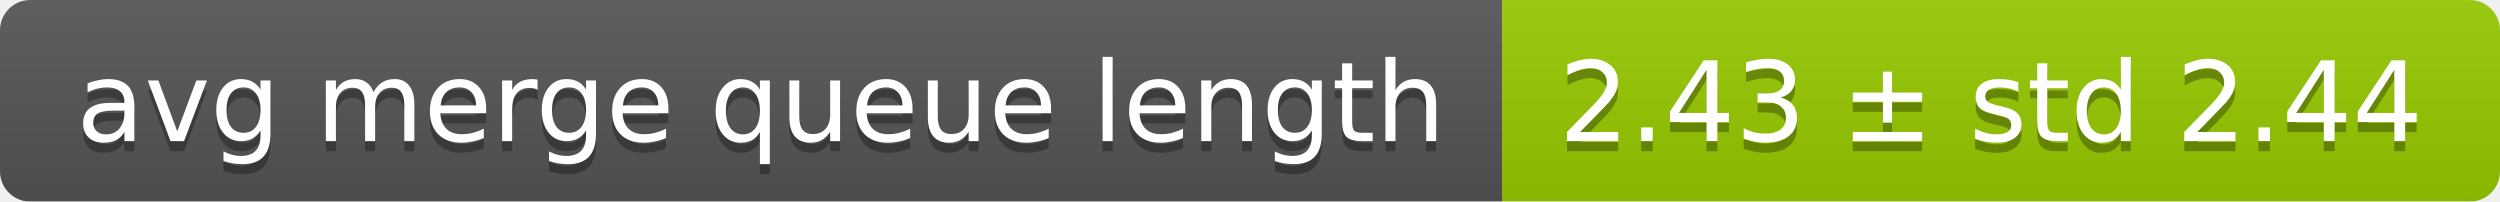
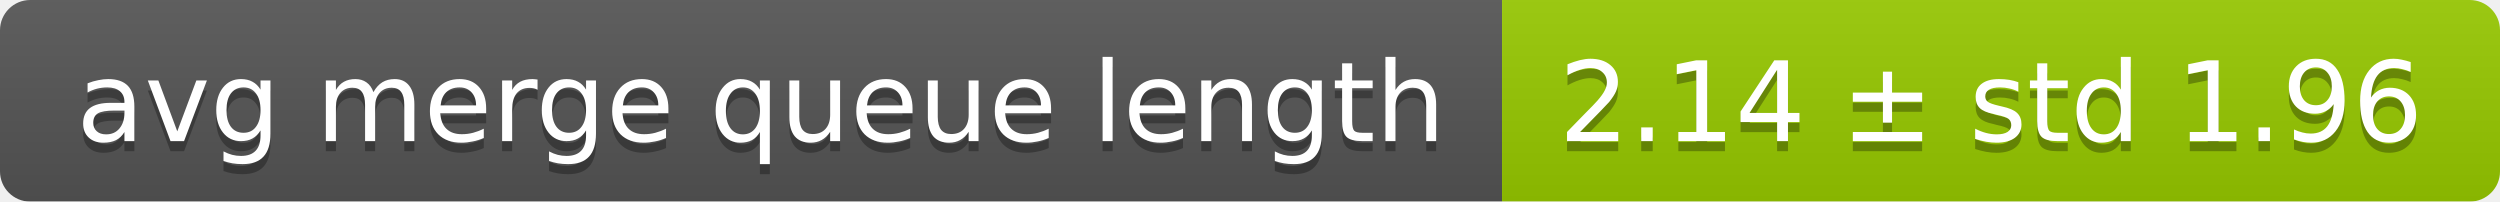
<svg xmlns="http://www.w3.org/2000/svg" width="248" height="20">
  <linearGradient id="smooth" x2="0" y2="100%">
    <stop offset="0" stop-color="#bbb" stop-opacity=".1" />
    <stop offset="1" stop-opacity=".1" />
  </linearGradient>
  <mask id="round">
    <rect width="248" height="20" rx="3" fill="#fff" />
  </mask>
  <g mask="url(#round)">
    <rect width="149" height="20" fill="#555" />
    <rect x="149" width="99" height="20" fill="#97ca00" />
    <rect width="248" height="20" fill="url(#smooth)" />
  </g>
  <g fill="#fff" text-anchor="middle" font-family="DejaVu Sans,Verdana,Geneva,sans-serif" font-size="11">
    <text x="75.5" y="15" fill="#010101" fill-opacity=".3">avg merge queue length</text>
    <text x="75.5" y="14">avg merge queue length</text>
-     <text x="197.5" y="15" fill="#010101" fill-opacity=".3">2.43 ± std 2.44</text>
-     <text x="197.5" y="14">2.43 ± std 2.44</text>
+     <text x="197.5" y="15" fill="#010101" fill-opacity=".3">2.14 ± std 1.96</text>
+     <text x="197.5" y="14">2.14 ± std 1.96</text>
  </g>
</svg>
